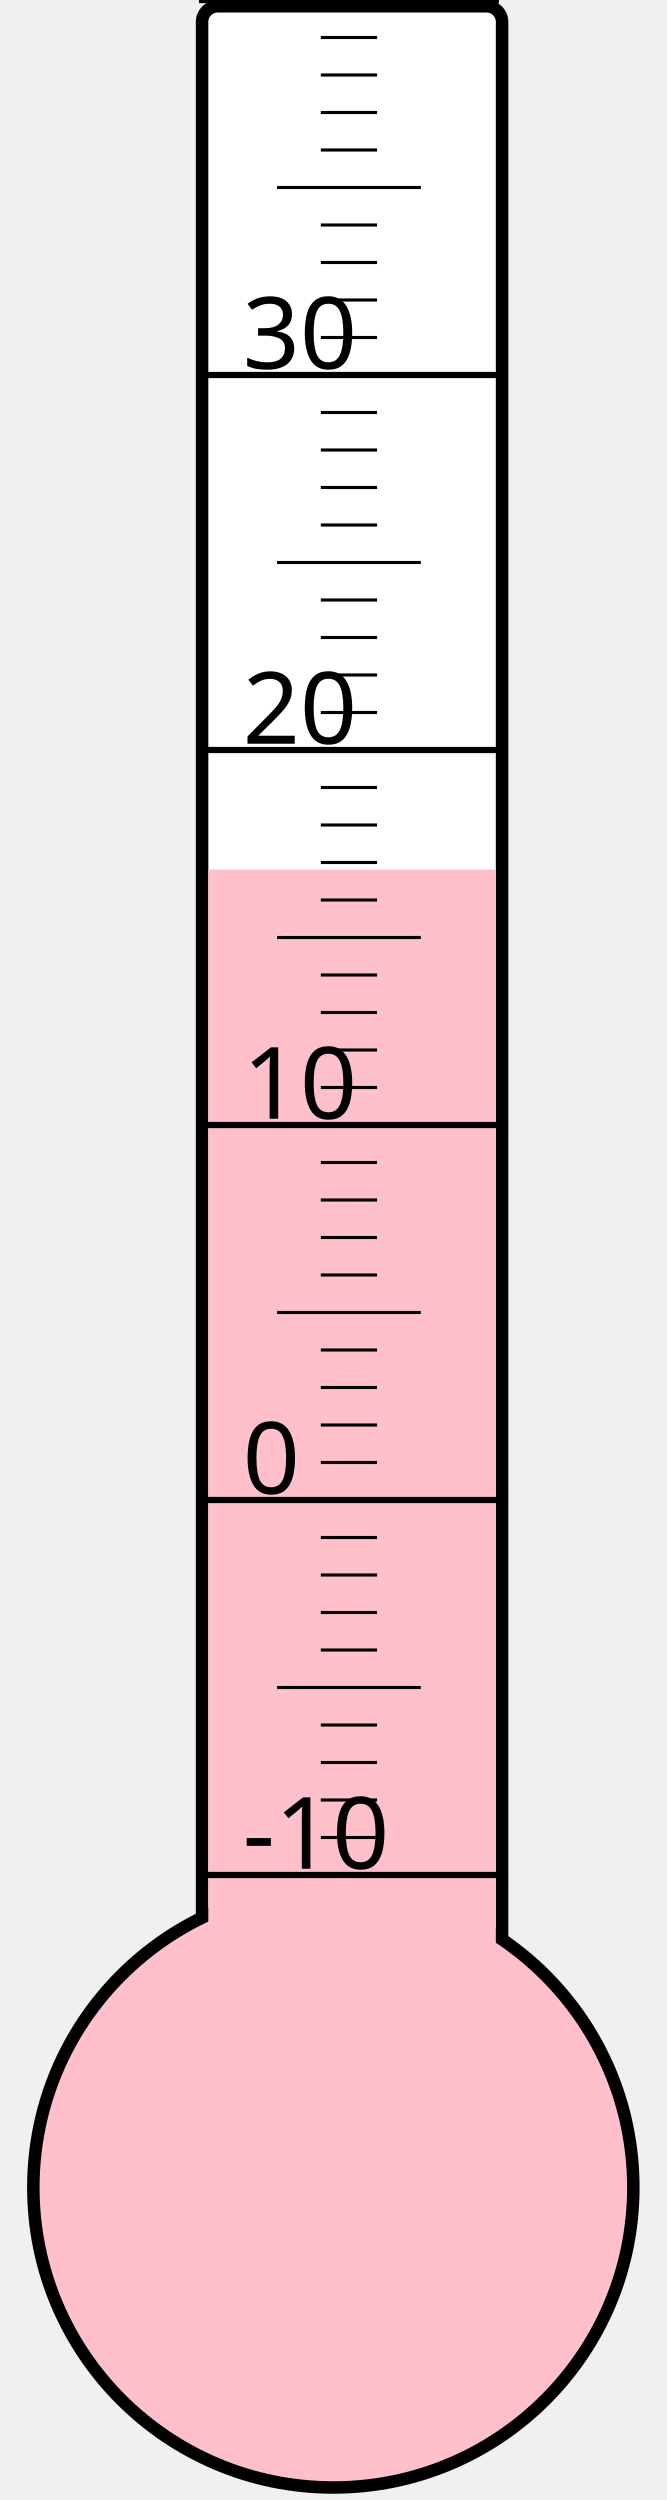
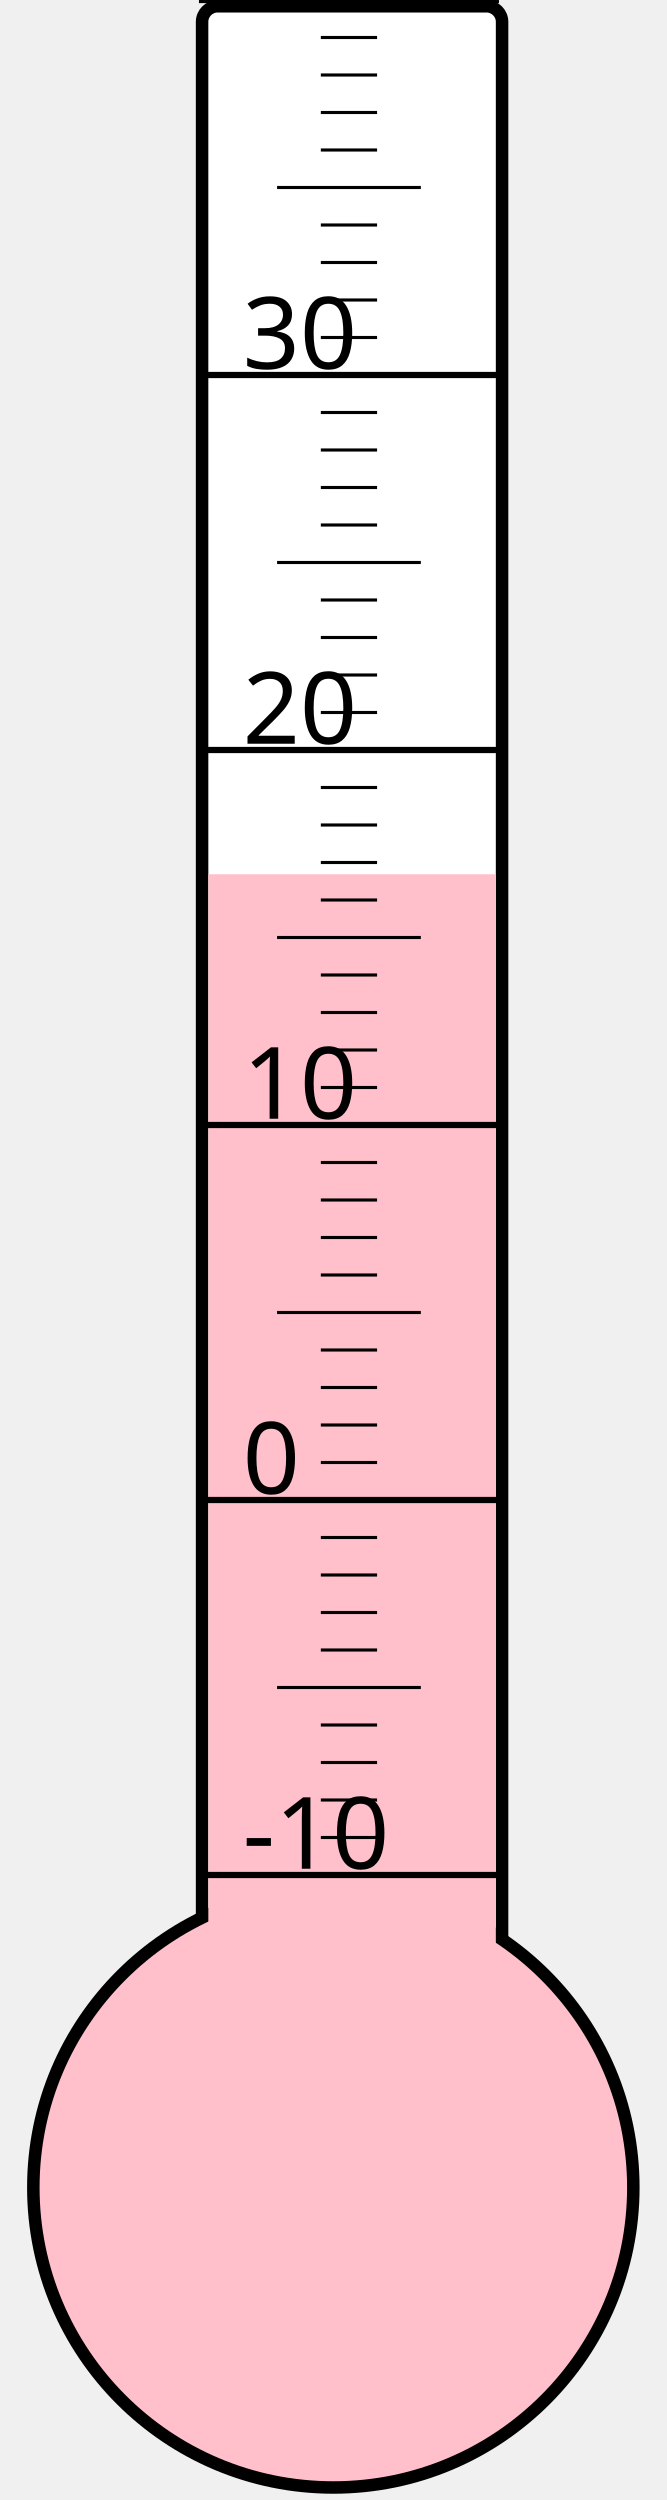
<svg xmlns="http://www.w3.org/2000/svg" width="40px" height="150px" viewBox="0 0 200 800">
  <rect width="200" height="800" x="0" y="0" style="fill: #ffffeb; fill-opacity: 0;" />
  <rect width="96" height="680" x="58" y="2" rx="5" ry="5" style="fill: white; fill-opacity: 1; stroke: black; stroke-width: 4;" />
  <circle cx="100" cy="700" r="96" style="fill: pink; stroke: black; stroke-width: 4;" />
-   <rect width="92" height="421.75" x="60" y="278.25" style="fill: pink; fill-opacity: 1; stroke-width: 0;" />
+   <rect width="92" height="420.25" x="60" y="279.75" style="fill: pink; fill-opacity: 1; stroke-width: 0;" />
  <text x="71" y="598" style="font-family: sans-serif; font-size: 24pt;">-10</text>
  <text x="71" y="478" style="font-family: sans-serif; font-size: 24pt;">0</text>
  <text x="71" y="358" style="font-family: sans-serif; font-size: 24pt;">10</text>
  <text x="71" y="238" style="font-family: sans-serif; font-size: 24pt;">20</text>
  <text x="71" y="118" style="font-family: sans-serif; font-size: 24pt;">30</text>
  <g style="stroke: black;">
    <line x1="57" y1="600" x2="153" y2="600" style="stroke-width: 2;" />
    <line x1="96" y1="588" x2="114" y2="588" style="stroke-width: 1;" />
    <line x1="96" y1="576" x2="114" y2="576" style="stroke-width: 1;" />
    <line x1="96" y1="564" x2="114" y2="564" style="stroke-width: 1;" />
    <line x1="96" y1="552" x2="114" y2="552" style="stroke-width: 1;" />
    <line x1="82" y1="540" x2="128" y2="540" style="stroke-width: 1;" />
    <line x1="96" y1="528" x2="114" y2="528" style="stroke-width: 1;" />
    <line x1="96" y1="516" x2="114" y2="516" style="stroke-width: 1;" />
    <line x1="96" y1="504" x2="114" y2="504" style="stroke-width: 1;" />
    <line x1="96" y1="492" x2="114" y2="492" style="stroke-width: 1;" />
    <line x1="57" y1="480" x2="153" y2="480" style="stroke-width: 2;" />
    <line x1="96" y1="468" x2="114" y2="468" style="stroke-width: 1;" />
    <line x1="96" y1="456" x2="114" y2="456" style="stroke-width: 1;" />
    <line x1="96" y1="444" x2="114" y2="444" style="stroke-width: 1;" />
    <line x1="96" y1="432" x2="114" y2="432" style="stroke-width: 1;" />
    <line x1="82" y1="420" x2="128" y2="420" style="stroke-width: 1;" />
    <line x1="96" y1="408" x2="114" y2="408" style="stroke-width: 1;" />
    <line x1="96" y1="396" x2="114" y2="396" style="stroke-width: 1;" />
    <line x1="96" y1="384" x2="114" y2="384" style="stroke-width: 1;" />
    <line x1="96" y1="372" x2="114" y2="372" style="stroke-width: 1;" />
    <line x1="57" y1="360" x2="153" y2="360" style="stroke-width: 2;" />
    <line x1="96" y1="348" x2="114" y2="348" style="stroke-width: 1;" />
    <line x1="96" y1="336" x2="114" y2="336" style="stroke-width: 1;" />
    <line x1="96" y1="324" x2="114" y2="324" style="stroke-width: 1;" />
    <line x1="96" y1="312" x2="114" y2="312" style="stroke-width: 1;" />
    <line x1="82" y1="300" x2="128" y2="300" style="stroke-width: 1;" />
    <line x1="96" y1="288" x2="114" y2="288" style="stroke-width: 1;" />
    <line x1="96" y1="276" x2="114" y2="276" style="stroke-width: 1;" />
    <line x1="96" y1="264" x2="114" y2="264" style="stroke-width: 1;" />
    <line x1="96" y1="252" x2="114" y2="252" style="stroke-width: 1;" />
    <line x1="57" y1="240" x2="153" y2="240" style="stroke-width: 2;" />
    <line x1="96" y1="228" x2="114" y2="228" style="stroke-width: 1;" />
    <line x1="96" y1="216" x2="114" y2="216" style="stroke-width: 1;" />
    <line x1="96" y1="204" x2="114" y2="204" style="stroke-width: 1;" />
    <line x1="96" y1="192" x2="114" y2="192" style="stroke-width: 1;" />
    <line x1="82" y1="180" x2="128" y2="180" style="stroke-width: 1;" />
    <line x1="96" y1="168" x2="114" y2="168" style="stroke-width: 1;" />
    <line x1="96" y1="156" x2="114" y2="156" style="stroke-width: 1;" />
    <line x1="96" y1="144" x2="114" y2="144" style="stroke-width: 1;" />
    <line x1="96" y1="132" x2="114" y2="132" style="stroke-width: 1;" />
    <line x1="57" y1="120" x2="153" y2="120" style="stroke-width: 2;" />
    <line x1="96" y1="108" x2="114" y2="108" style="stroke-width: 1;" />
    <line x1="96" y1="96" x2="114" y2="96" style="stroke-width: 1;" />
    <line x1="96" y1="84" x2="114" y2="84" style="stroke-width: 1;" />
    <line x1="96" y1="72" x2="114" y2="72" style="stroke-width: 1;" />
    <line x1="82" y1="60" x2="128" y2="60" style="stroke-width: 1;" />
    <line x1="96" y1="48" x2="114" y2="48" style="stroke-width: 1;" />
    <line x1="96" y1="36" x2="114" y2="36" style="stroke-width: 1;" />
    <line x1="96" y1="24" x2="114" y2="24" style="stroke-width: 1;" />
    <line x1="96" y1="12" x2="114" y2="12" style="stroke-width: 1;" />
    <line x1="57" y1="0" x2="153" y2="0" style="stroke-width: 2;" />
  </g>
</svg>
